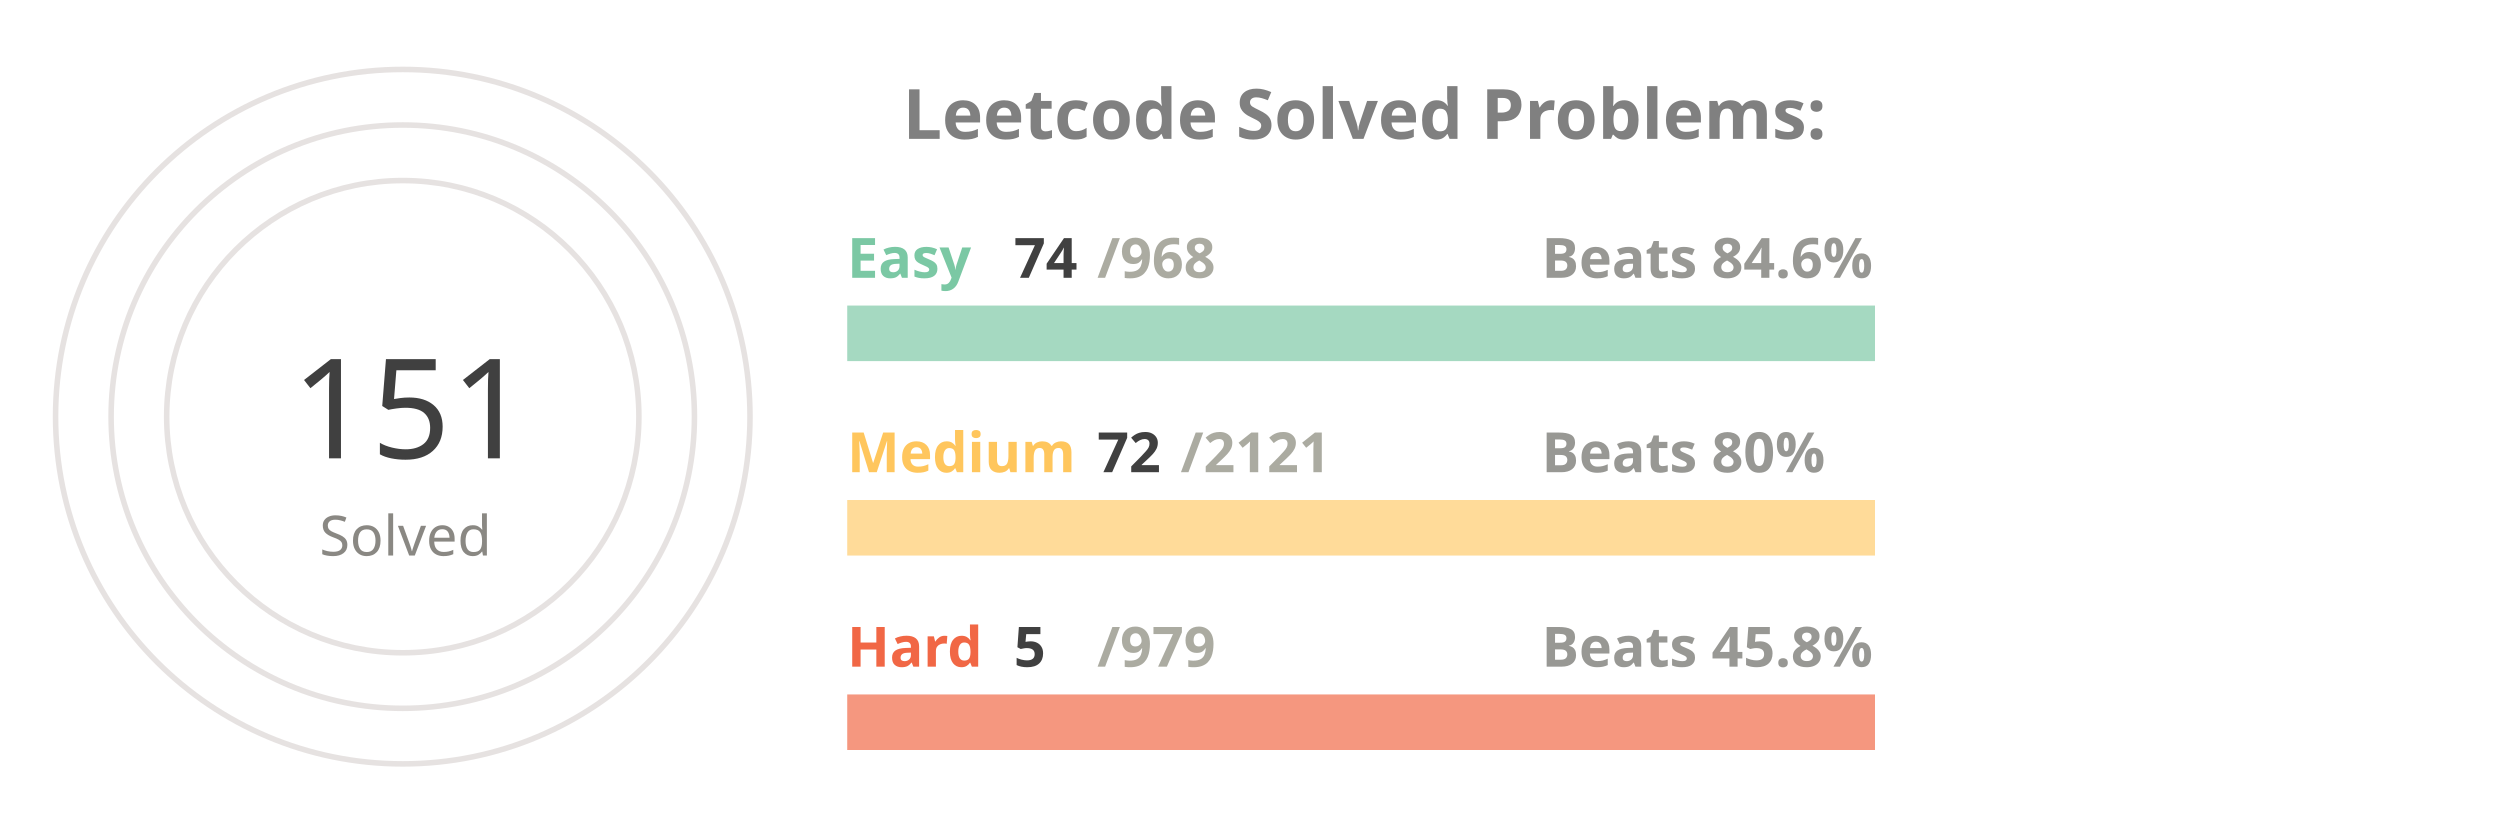
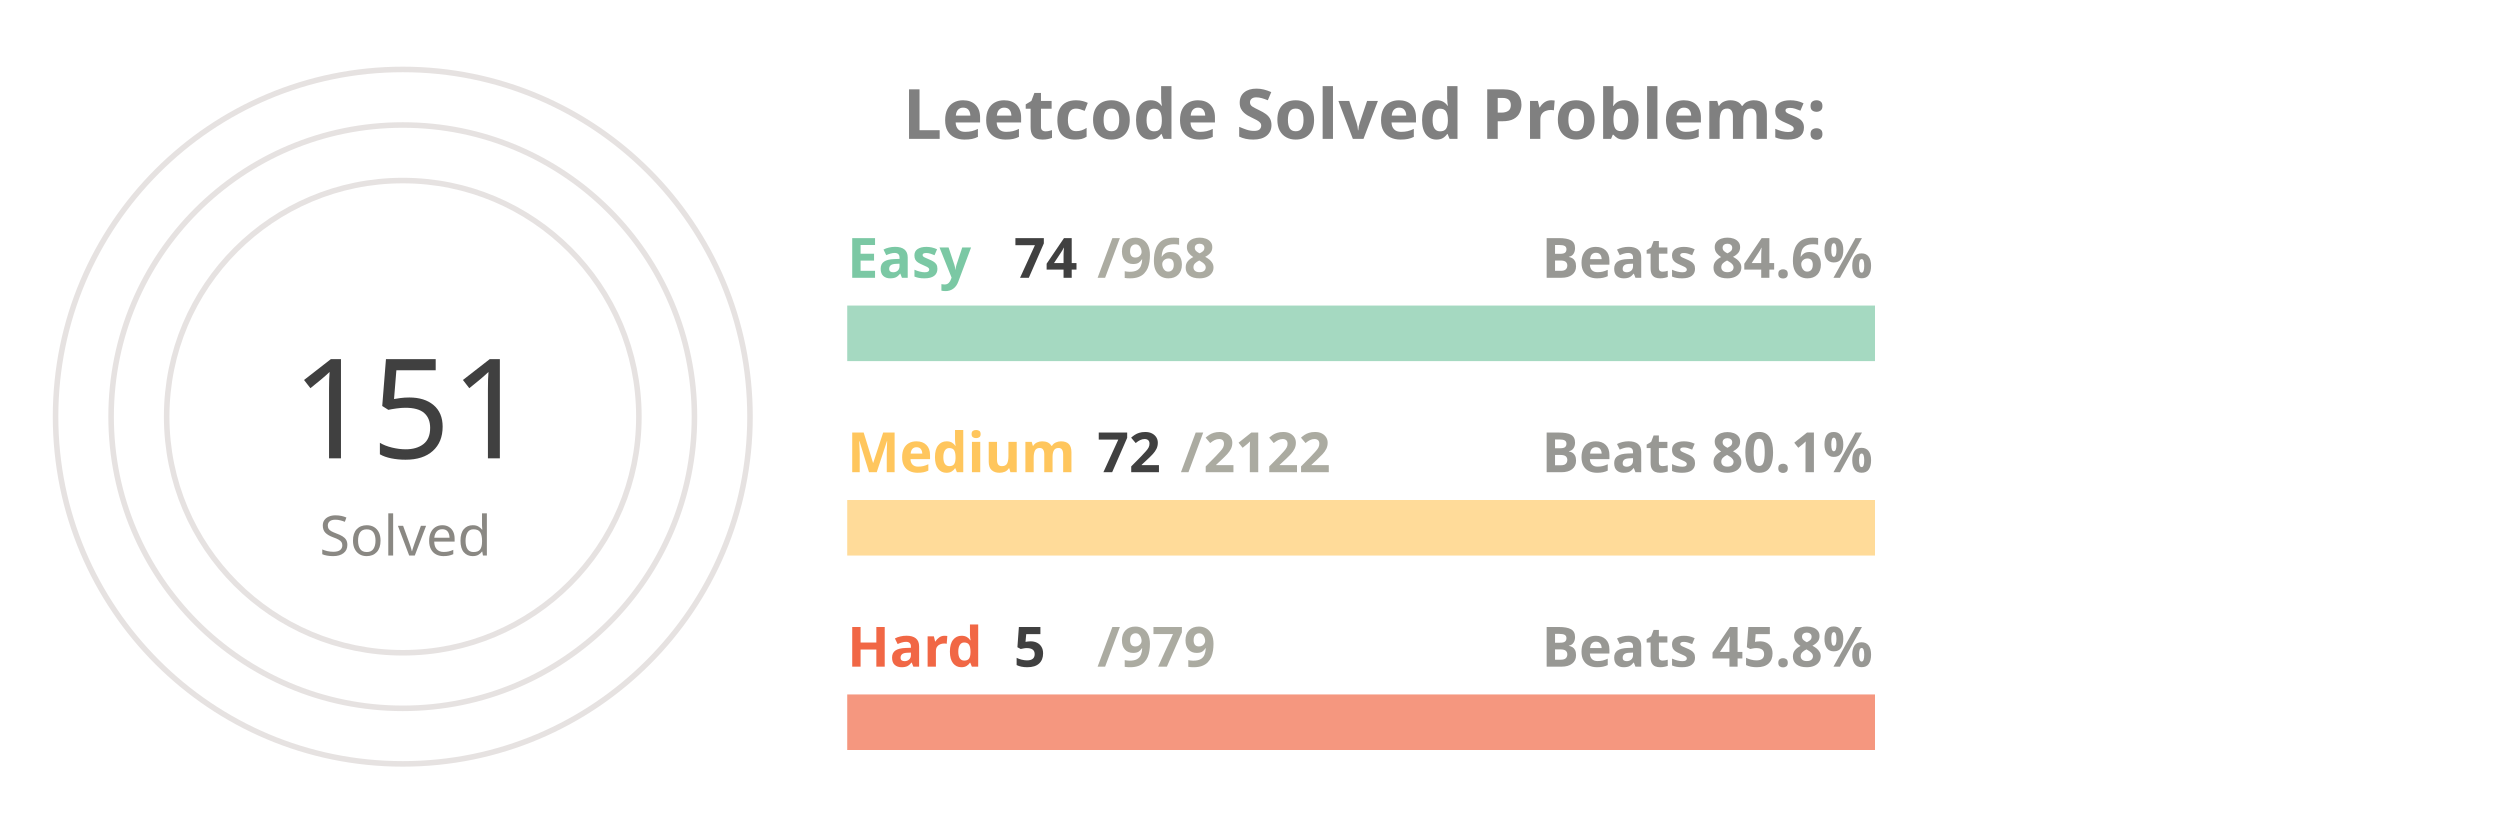
<svg xmlns="http://www.w3.org/2000/svg" viewBox="0 0 650 300" height="200px" width="600px">
  <style>
.label {
	font: bold 25px sans-serif;
	color: #404040;
	-webkit-text-stroke: 1px white;
  }
.name {
	font: bold 20px sans-serif;
	color: #404040;
  }

.line {
	stroke-dasharray: 1000;
	stroke-dashoffset: 1000;
	animation: dash 3.5s ease-in-out forwards;	
	animation-iteration-count: infinite;
	animation-direction: alternate-reverse;
}

.totalSum {
	font: 50px sans-serif;
}

.totalSumLabel {
	font: 20px sans-serif;
}

.path {
	stroke-dasharray: 1000;
	stroke-dashoffset: 1000;
	animation: dash 3.5s ease-in-out forwards;	
	animation-iteration-count: infinite;
	animation-direction: alternate-reverse;
}
  
@keyframes dash {
	to {
		stroke-dashoffset: 0;
	}
}

</style>
  <g stroke="#E6E2E1" fill="none" stroke-width="2">
    <circle cx="20" cy="150" r="125" />
    <circle cx="20" cy="150" r="105" />
    <circle cx="20" cy="150" r="85" />
  </g>
  <g fill="none" stroke-width="20">
    <line x1="180" y1="120" x2="550" y2="120" stroke="#a5d9c1" />
    <line x1="180" y1="190" x2="550" y2="190" stroke="#ffdb99" />
    <line x1="180" y1="260" x2="550" y2="260" stroke="#f5977f" />
  </g>
  <g fill="none" stroke-width="20" class="line">
    <line x1="180" y1="120" x2="208" y2="120" stroke="#7BC8A4" />
    <line x1="180" y1="190" x2="192" y2="190" stroke="#FFC65D" />
    <line x1="180" y1="260" x2="181" y2="260" stroke="#F16745" />
  </g>
  <g fill="none" stroke-width="20" stroke-linecap="round" class="path">
    <path d="M 20 25 A 125 125 45 0 1 72 36" stroke="#7BC8A4" />
    <path d="M 20 45 A 105 105 45 0 1 38 46" stroke="#FFC65D" />
    <path d="M 20 65 A 85 85 45 0 1 20 65" stroke="#F16745" />
  </g>
  <g class="name">
    <text x="180" y="100" fill="#7BC8A4">Easy</text>
    <text x="240" y="100" fill="#404040">74</text>
    <text x="270" y="100" fill="#ABABA1">/968</text>
    <text x="430" y="100" fill="#989894">Beats 84.6%</text>
    <text x="180" y="170" fill="#FFC65D">Medium</text>
    <text x="270" y="170" fill="#404040">72</text>
-     <text x="300" y="170" fill="#ABABA1">/2121</text>
-     <text x="430" y="170" fill="#989894">Beats 80%</text>
+     <text x="300" y="170" fill="#ABABA1">/2122</text>
+     <text x="430" y="170" fill="#989894">Beats 80.1%</text>
    <text x="180" y="240" fill="#F16745">Hard</text>
    <text x="240" y="240" fill="#404040">5</text>
    <text x="270" y="240" fill="#ABABA1">/979</text>
    <text x="430" y="240" fill="#989894">Beats 45.8%</text>
  </g>
  <g>
    <text x="-20" y="165" fill="#404040" class="totalSum">151</text>
    <text x="-10" y="200" fill="#8A8883" class="totalSumLabel">Solved</text>
  </g>
  <g class="label">
    <text x="200" y="50" fill="gray">Leetcode Solved Problems:</text>
  </g>
</svg>
